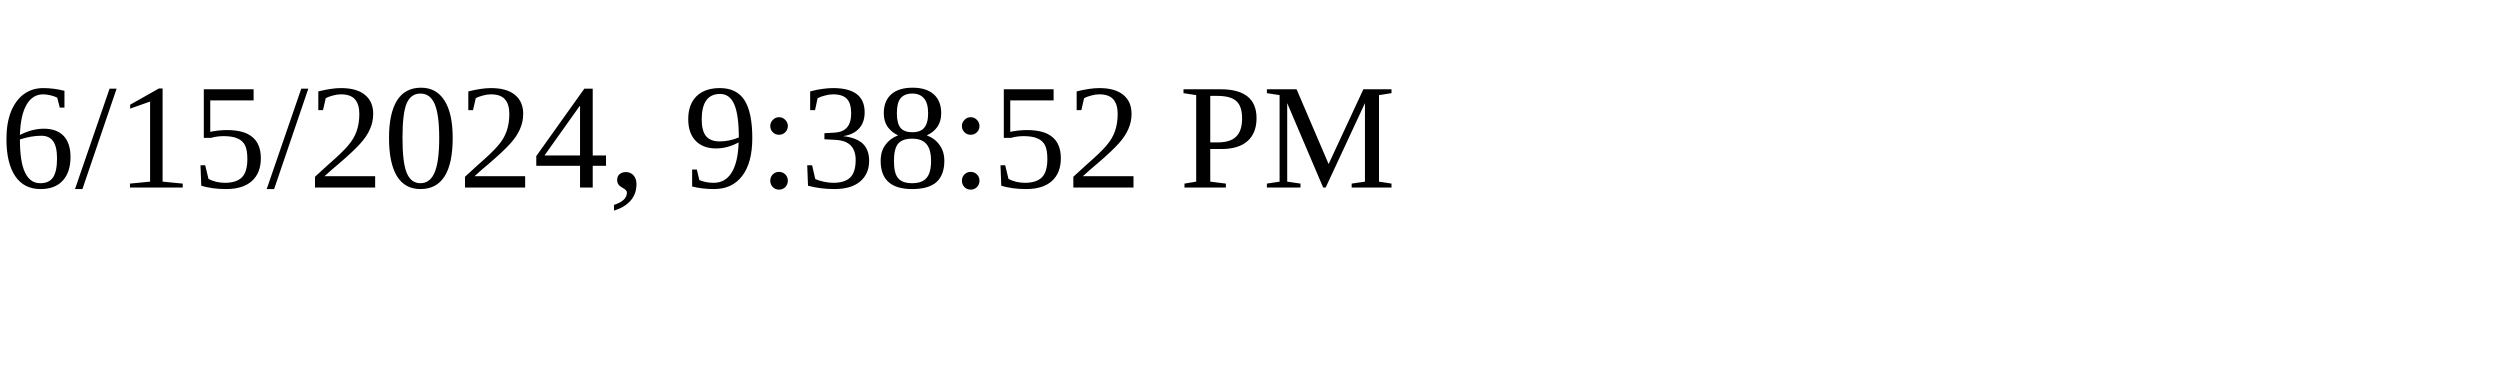
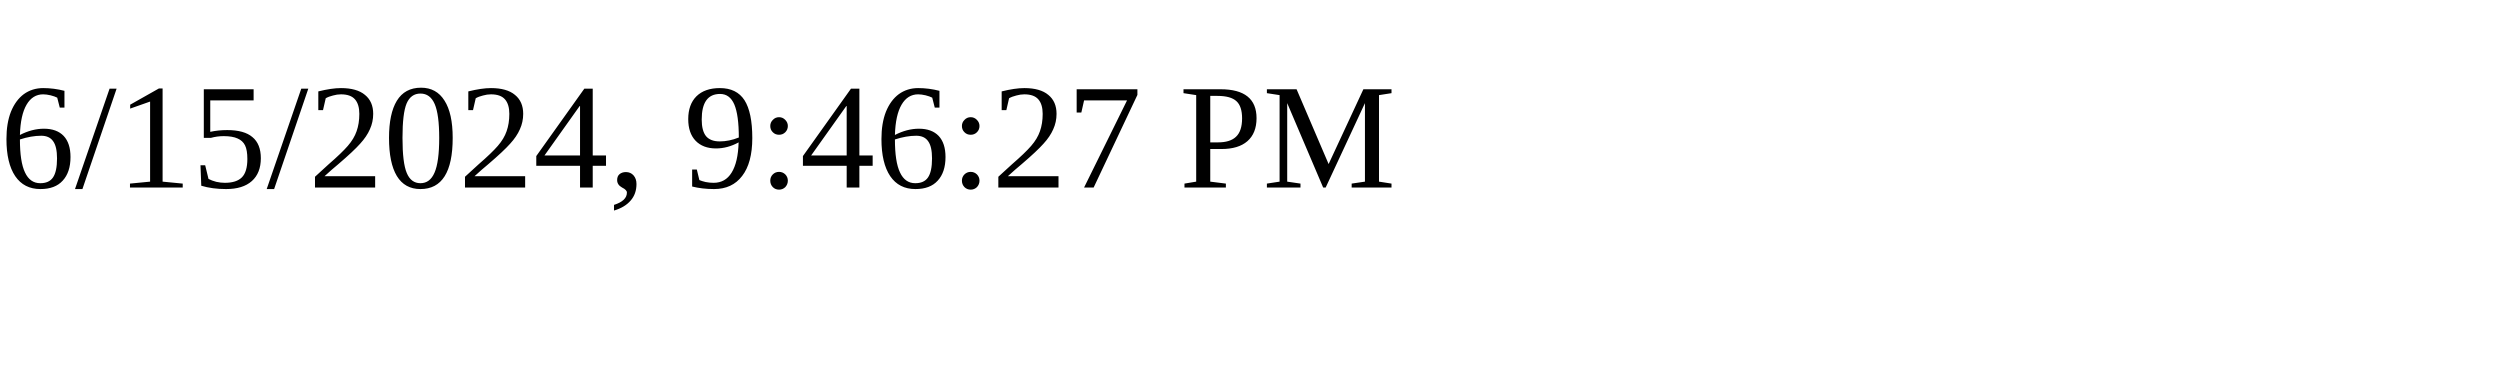
<svg xmlns="http://www.w3.org/2000/svg" height="30" width="200">
-   <text x="0" y="15">6/15/2024, 9:38:52 PM</text>
+   <text x="0" y="15">6/15/2024, 9:46:27 PM</text>
</svg>
